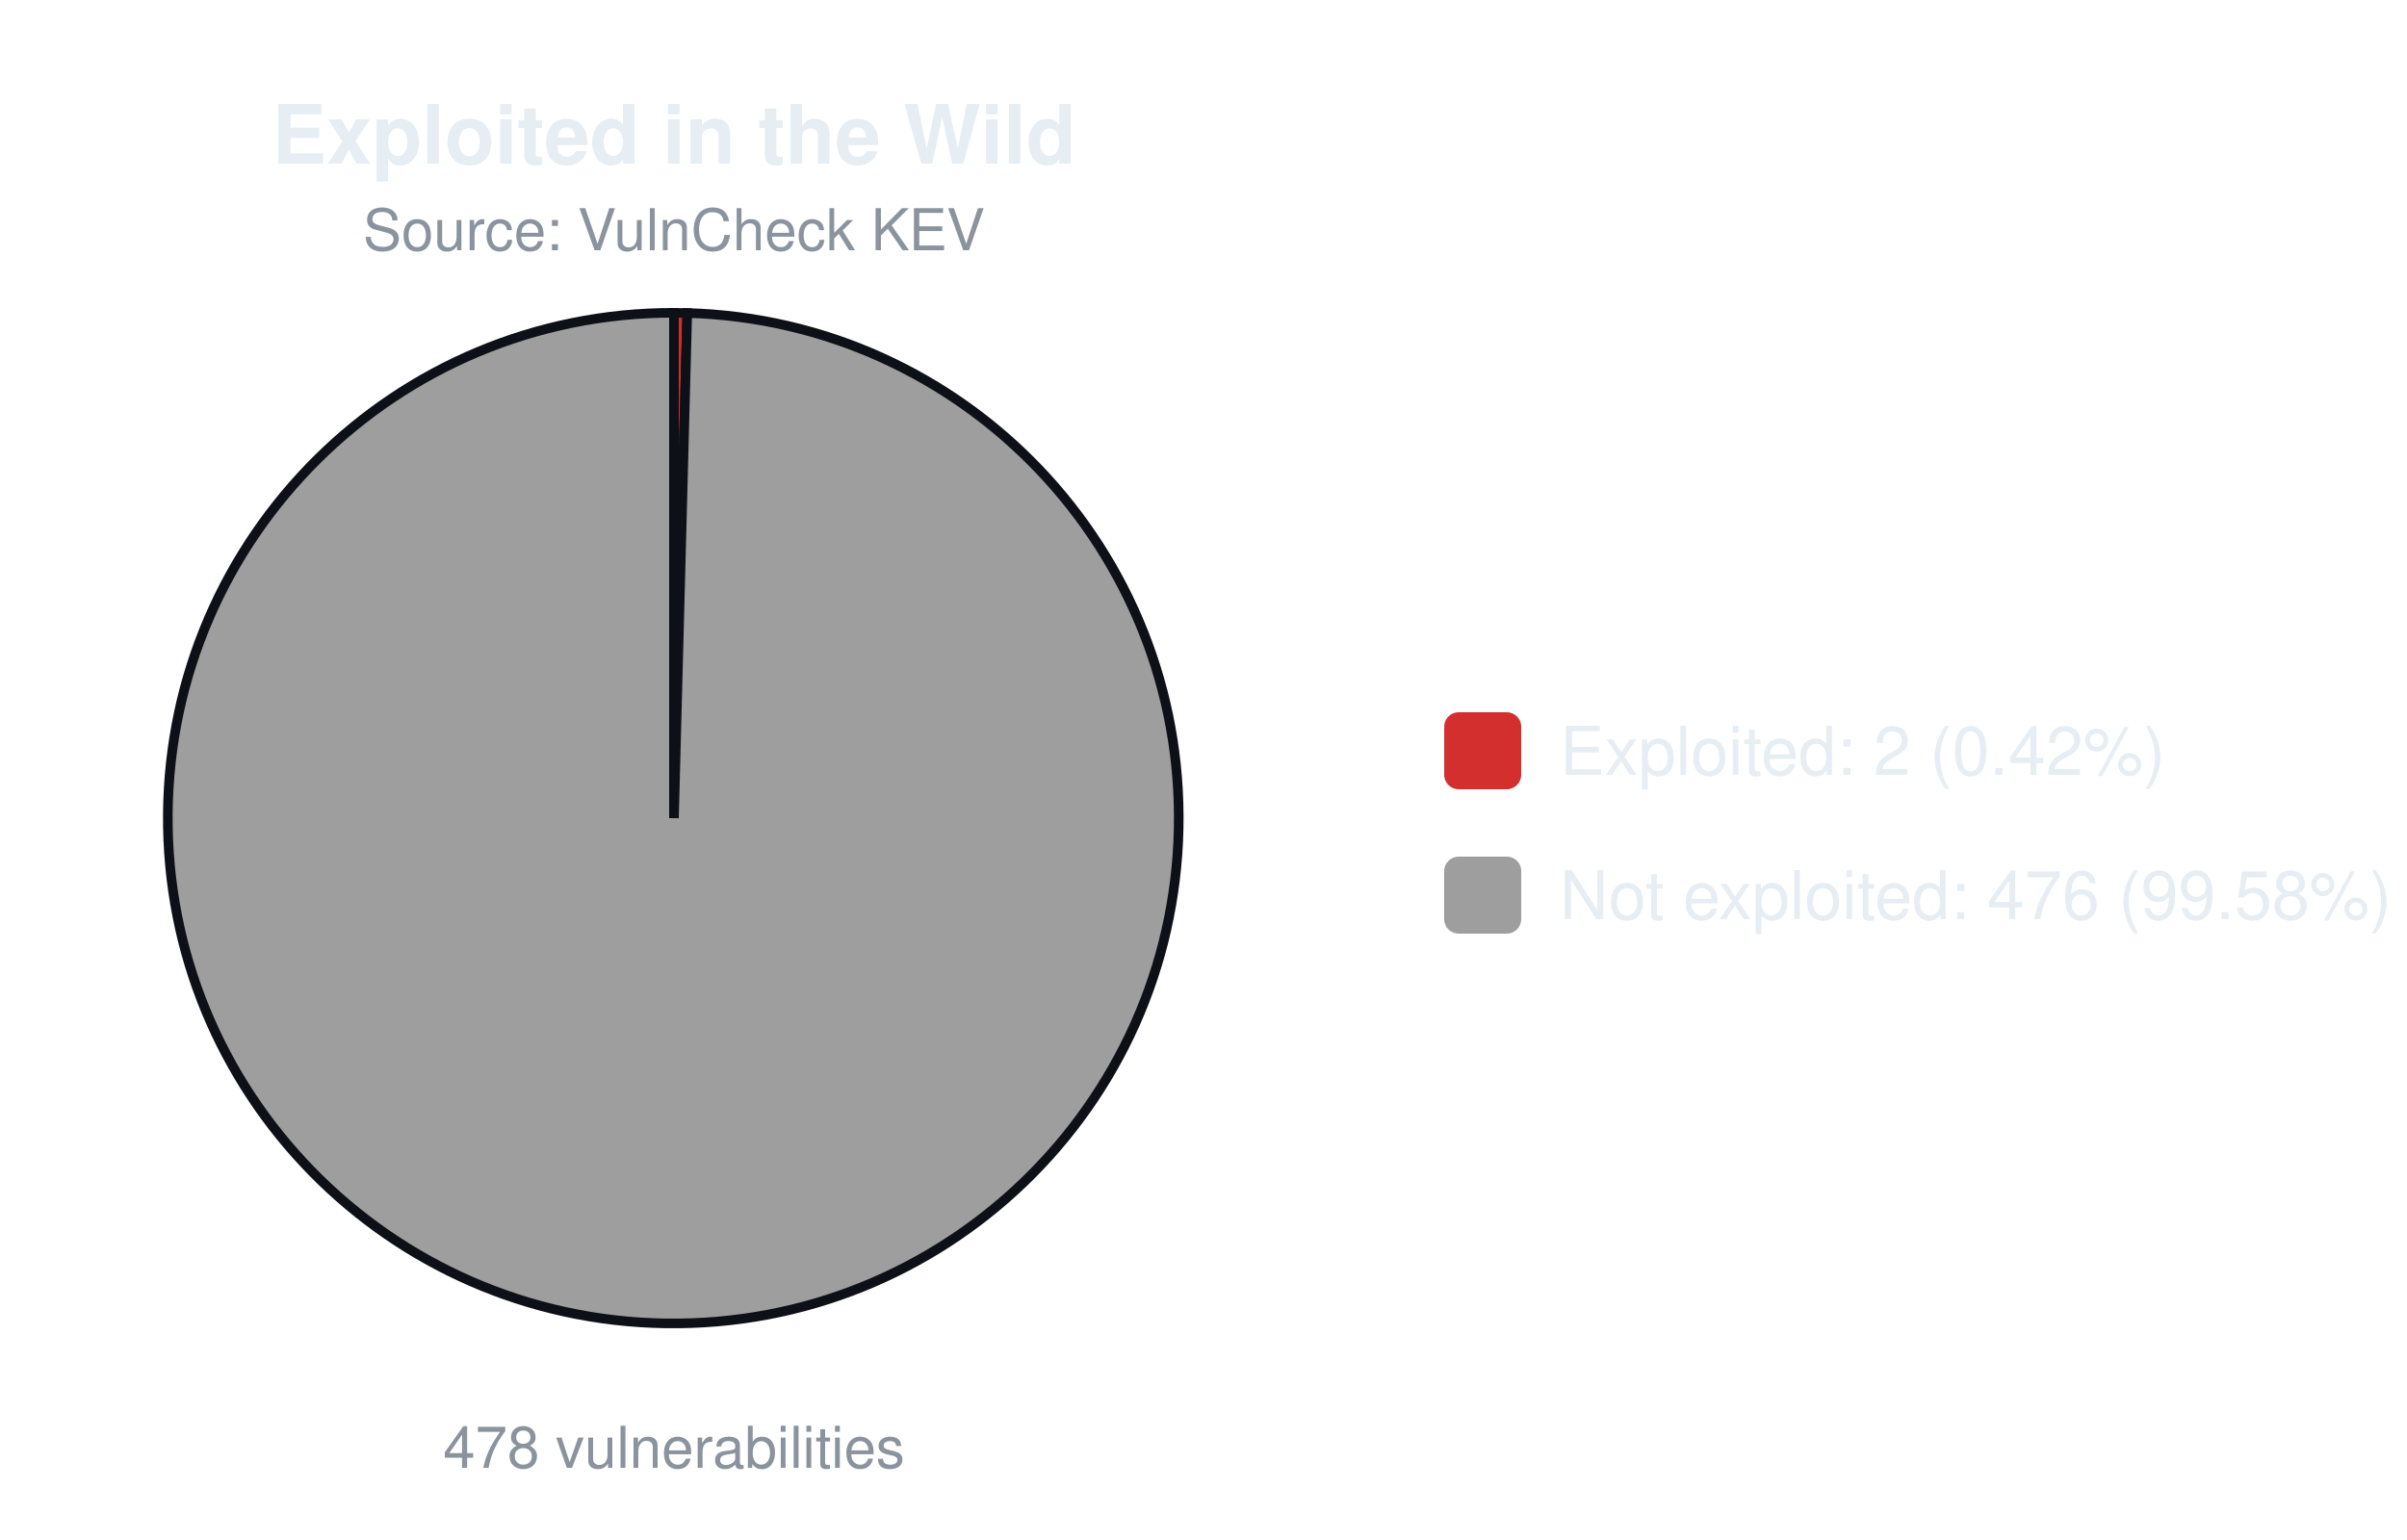
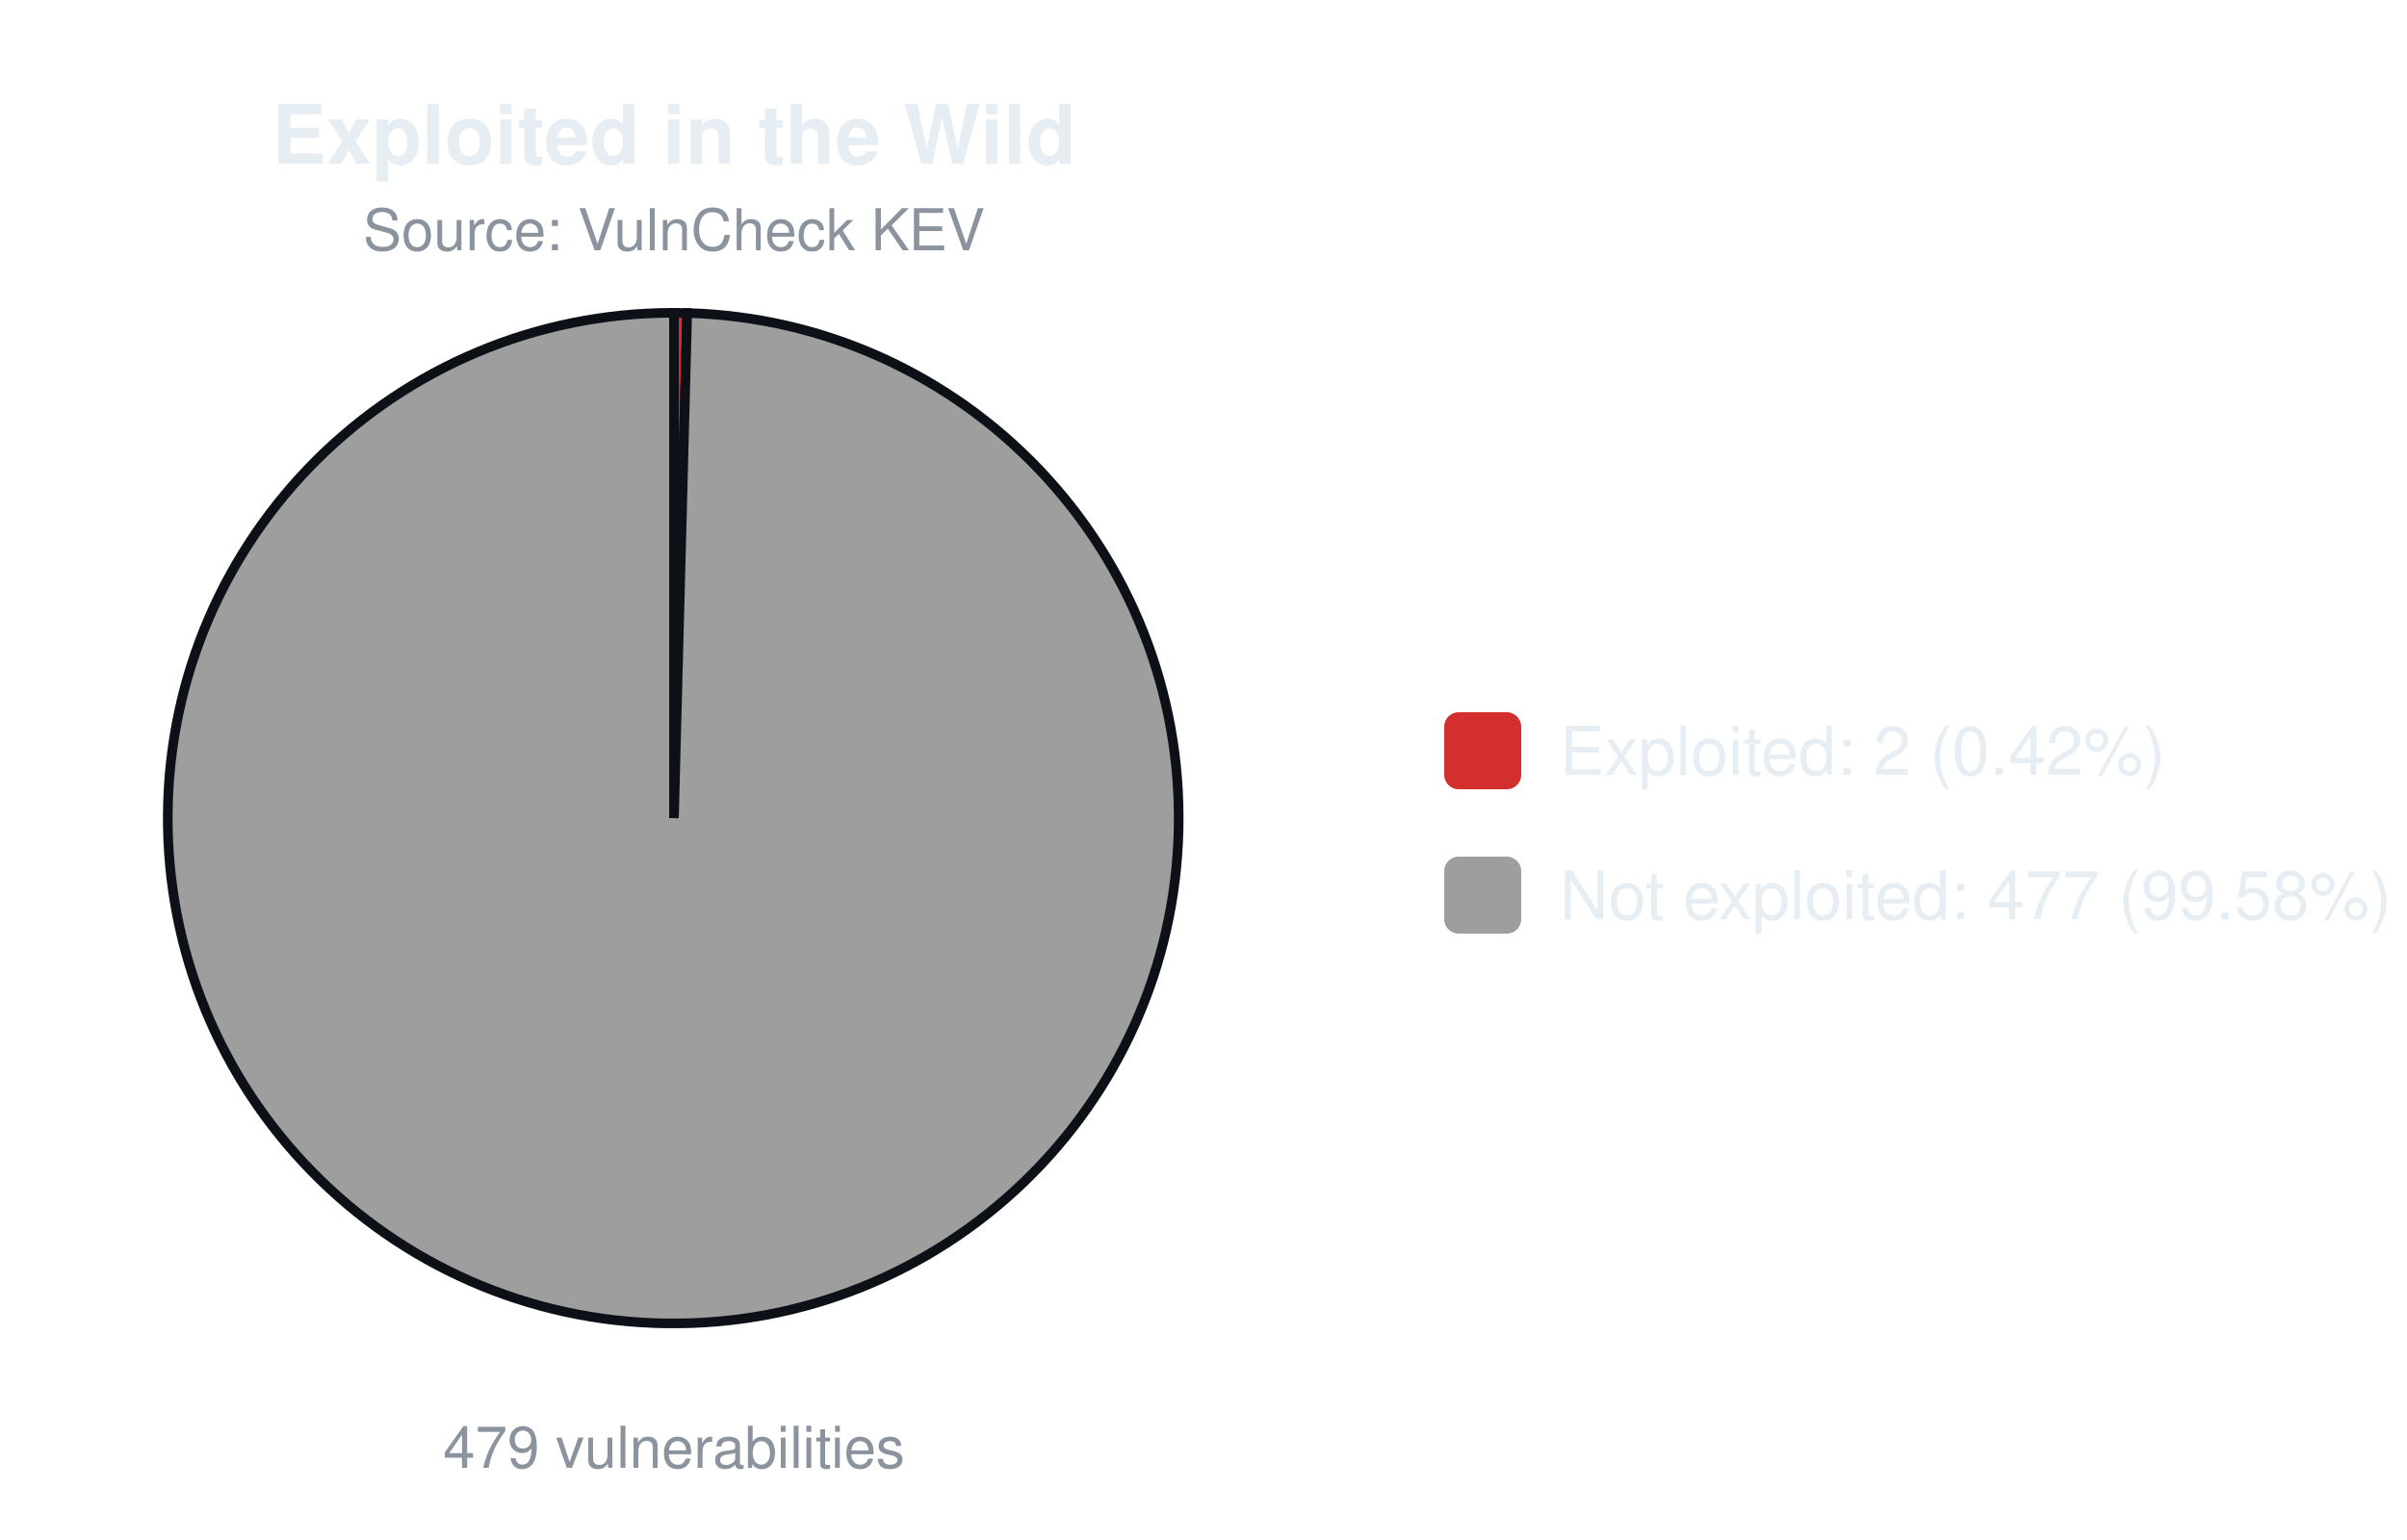
<svg xmlns="http://www.w3.org/2000/svg" width="500" height="320" viewBox="0 0 500 320" font-family="-apple-system,Segoe UI,Helvetica,Arial,sans-serif">
  <text x="140.0" y="34" font-size="17" font-weight="600" text-anchor="middle" fill="#e6edf3">Exploited in the Wild</text>
  <text x="140.0" y="52" font-size="12" text-anchor="middle" fill="#8b949e">Source: VulnCheck KEV</text>
-   <path d="M140.00,170.00 L140.00,65.00 A105.0,105.0 0 0 1 142.76,65.04 Z" fill="#d32f2f" stroke="#0d1117" stroke-width="2" />
-   <path d="M140.00,170.00 L142.76,65.04 A105.0,105.0 0 1 1 140.00,65.00 Z" fill="#9e9e9e" stroke="#0d1117" stroke-width="2" />
-   <text x="140.0" y="305" font-size="12" text-anchor="middle" fill="#8b949e">478 vulnerabilities</text>
+   <path d="M140.00,170.00 L140.00,65.00 A105.0,105.0 0 0 1 142.75,65.04 Z" fill="#d32f2f" stroke="#0d1117" stroke-width="2" />
+   <path d="M140.00,170.00 L142.75,65.04 A105.0,105.0 0 1 1 140.00,65.00 Z" fill="#9e9e9e" stroke="#0d1117" stroke-width="2" />
+   <text x="140.0" y="305" font-size="12" text-anchor="middle" fill="#8b949e">479 vulnerabilities</text>
  <rect x="300.0" y="148.0" width="16" height="16" rx="3" fill="#d32f2f" />
  <text x="324.0" y="161.0" font-size="14" fill="#e6edf3">Exploited: 2 (0.42%)</text>
  <rect x="300.0" y="178.0" width="16" height="16" rx="3" fill="#9e9e9e" />
-   <text x="324.0" y="191.0" font-size="14" fill="#e6edf3">Not exploited: 476 (99.58%)</text>
+   <text x="324.0" y="191.0" font-size="14" fill="#e6edf3">Not exploited: 477 (99.58%)</text>
</svg>
